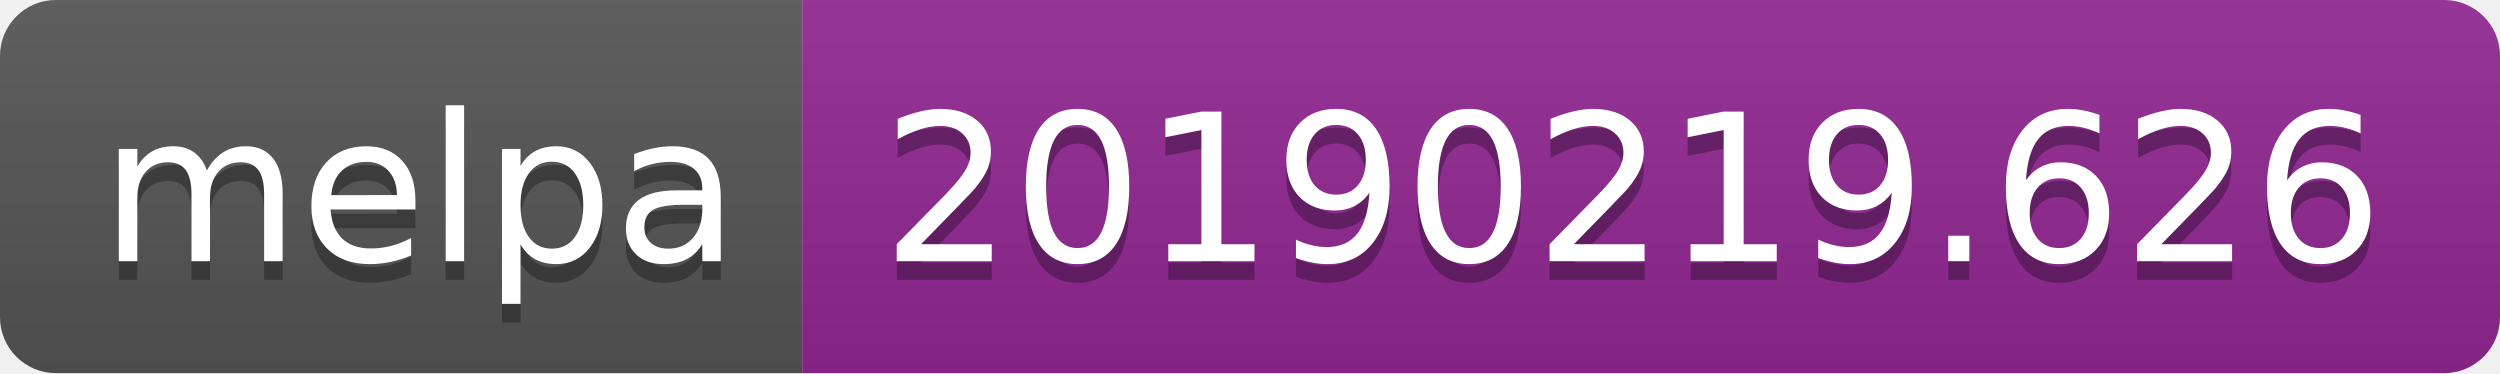
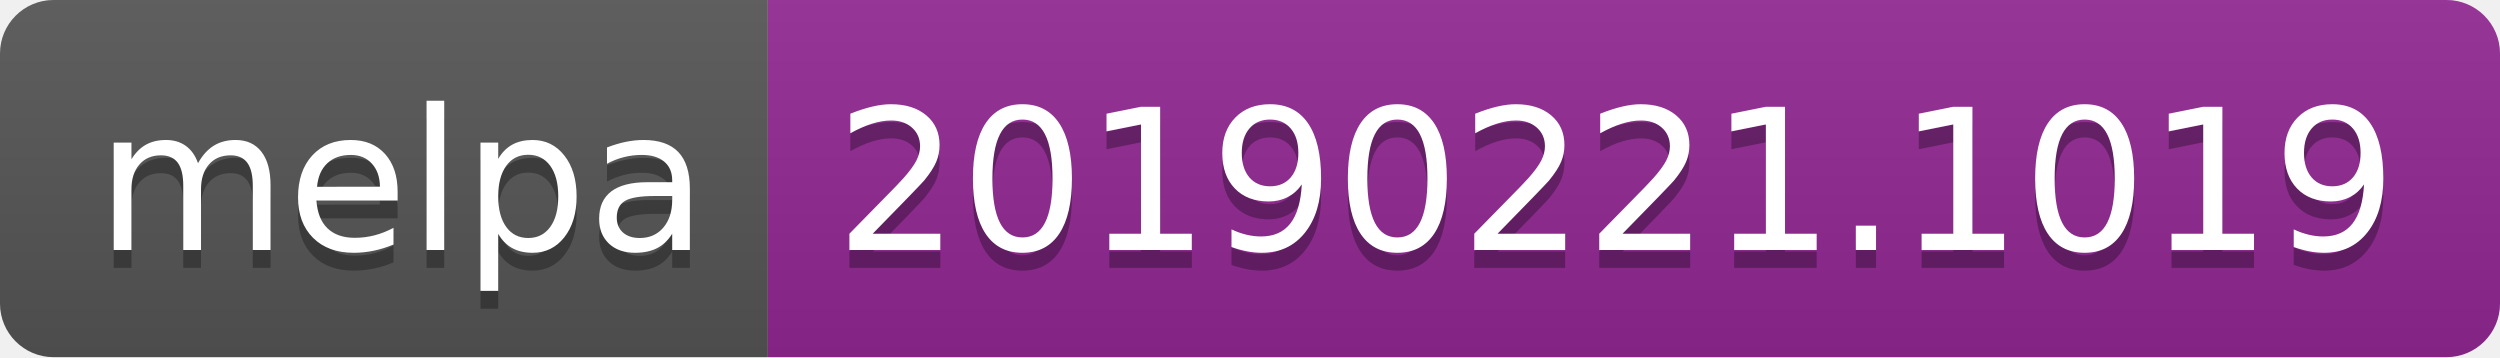
- <svg xmlns="http://www.w3.org/2000/svg" width="134" height="20">
+ <svg xmlns="http://www.w3.org/2000/svg" width="140" height="20">
  <linearGradient id="b" x2="0" y2="100%">
    <stop offset="0" stop-color="#bbb" stop-opacity=".1" />
    <stop offset="1" stop-opacity=".1" />
  </linearGradient>
  <clipPath id="a">
-     <rect width="134" height="20" rx="3" fill="#fff" />
+     <rect width="140" height="20" rx="3" fill="#fff" />
  </clipPath>
  <g clip-path="url(#a)">
    <path fill="#555" d="M0 0h43v20H0z" />
-     <path fill="#922793" d="M43 0h91v20H43z" />
-     <path fill="url(#b)" d="M0 0h134v20H0z" />
+     <path fill="#922793" d="M43 0h97v20H43z" />
+     <path fill="url(#b)" d="M0 0h140v20H0z" />
  </g>
  <g fill="#fff" text-anchor="middle" font-family="DejaVu Sans,Verdana,Geneva,sans-serif" font-size="110">
    <text x="225" y="150" fill="#010101" fill-opacity=".3" transform="scale(.1)" textLength="330">melpa</text>
    <text x="225" y="140" transform="scale(.1)" textLength="330">melpa</text>
-     <text x="875" y="150" fill="#010101" fill-opacity=".3" transform="scale(.1)" textLength="810">20190219.626</text>
-     <text x="875" y="140" transform="scale(.1)" textLength="810">20190219.626</text>
+     <text x="905" y="150" fill="#010101" fill-opacity=".3" transform="scale(.1)" textLength="870">20190221.1019</text>
+     <text x="905" y="140" transform="scale(.1)" textLength="870">20190221.1019</text>
  </g>
</svg>
